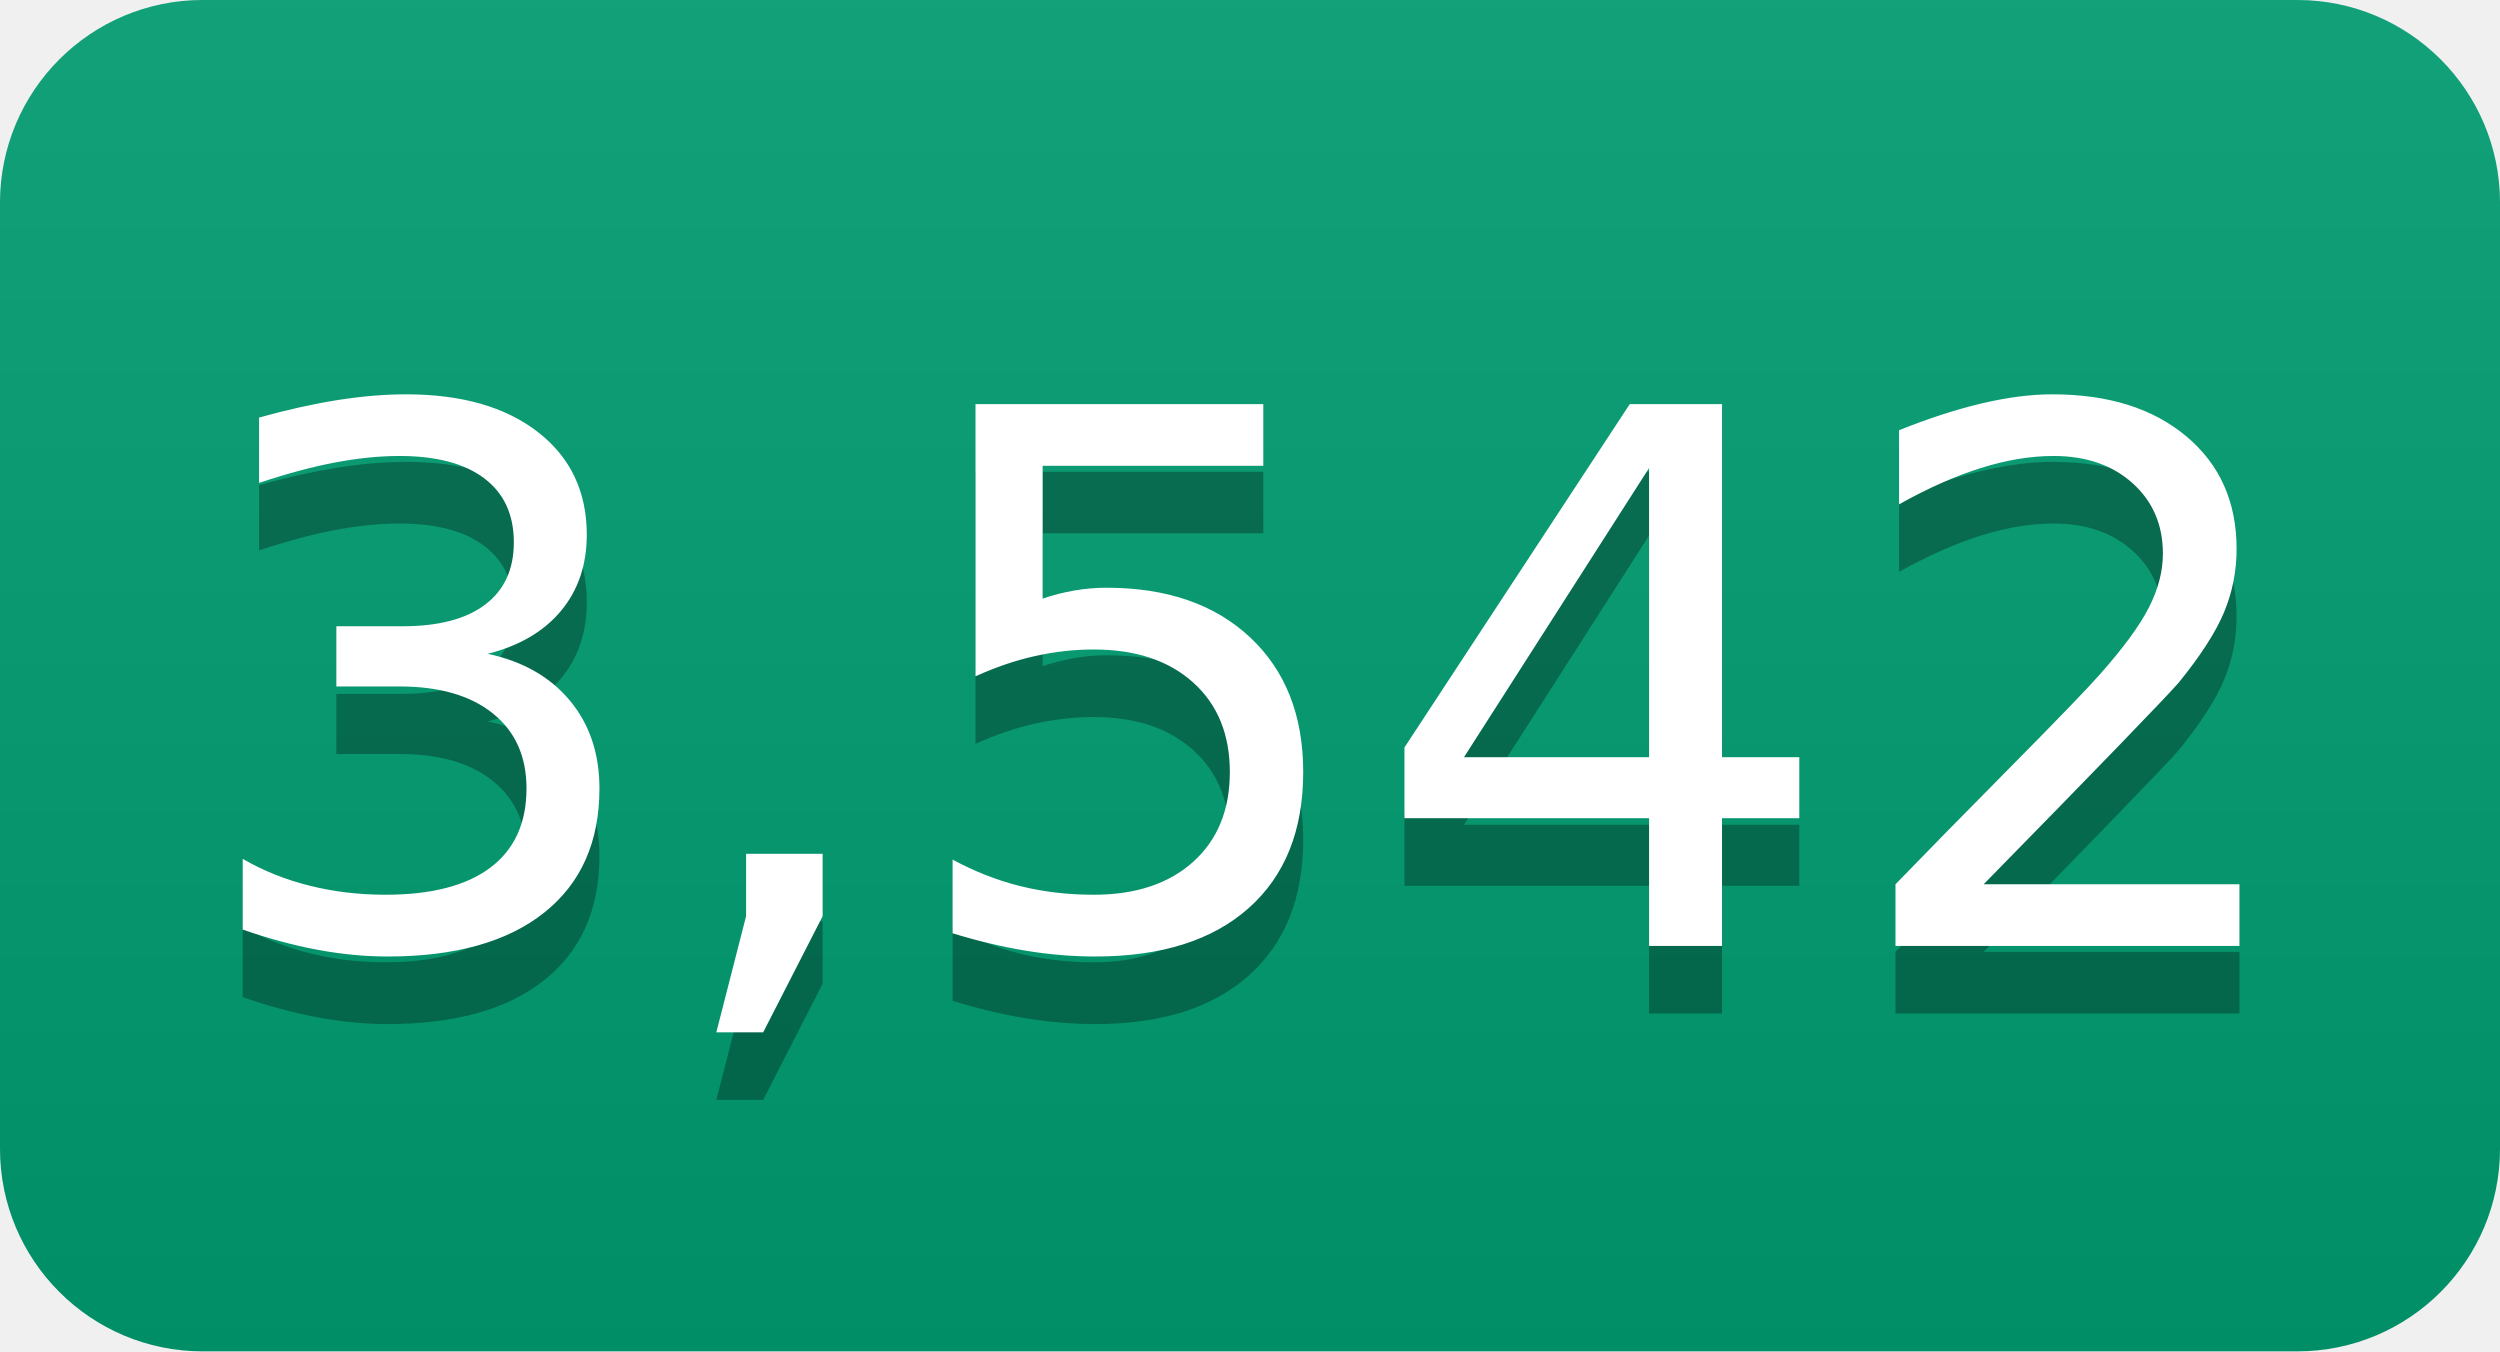
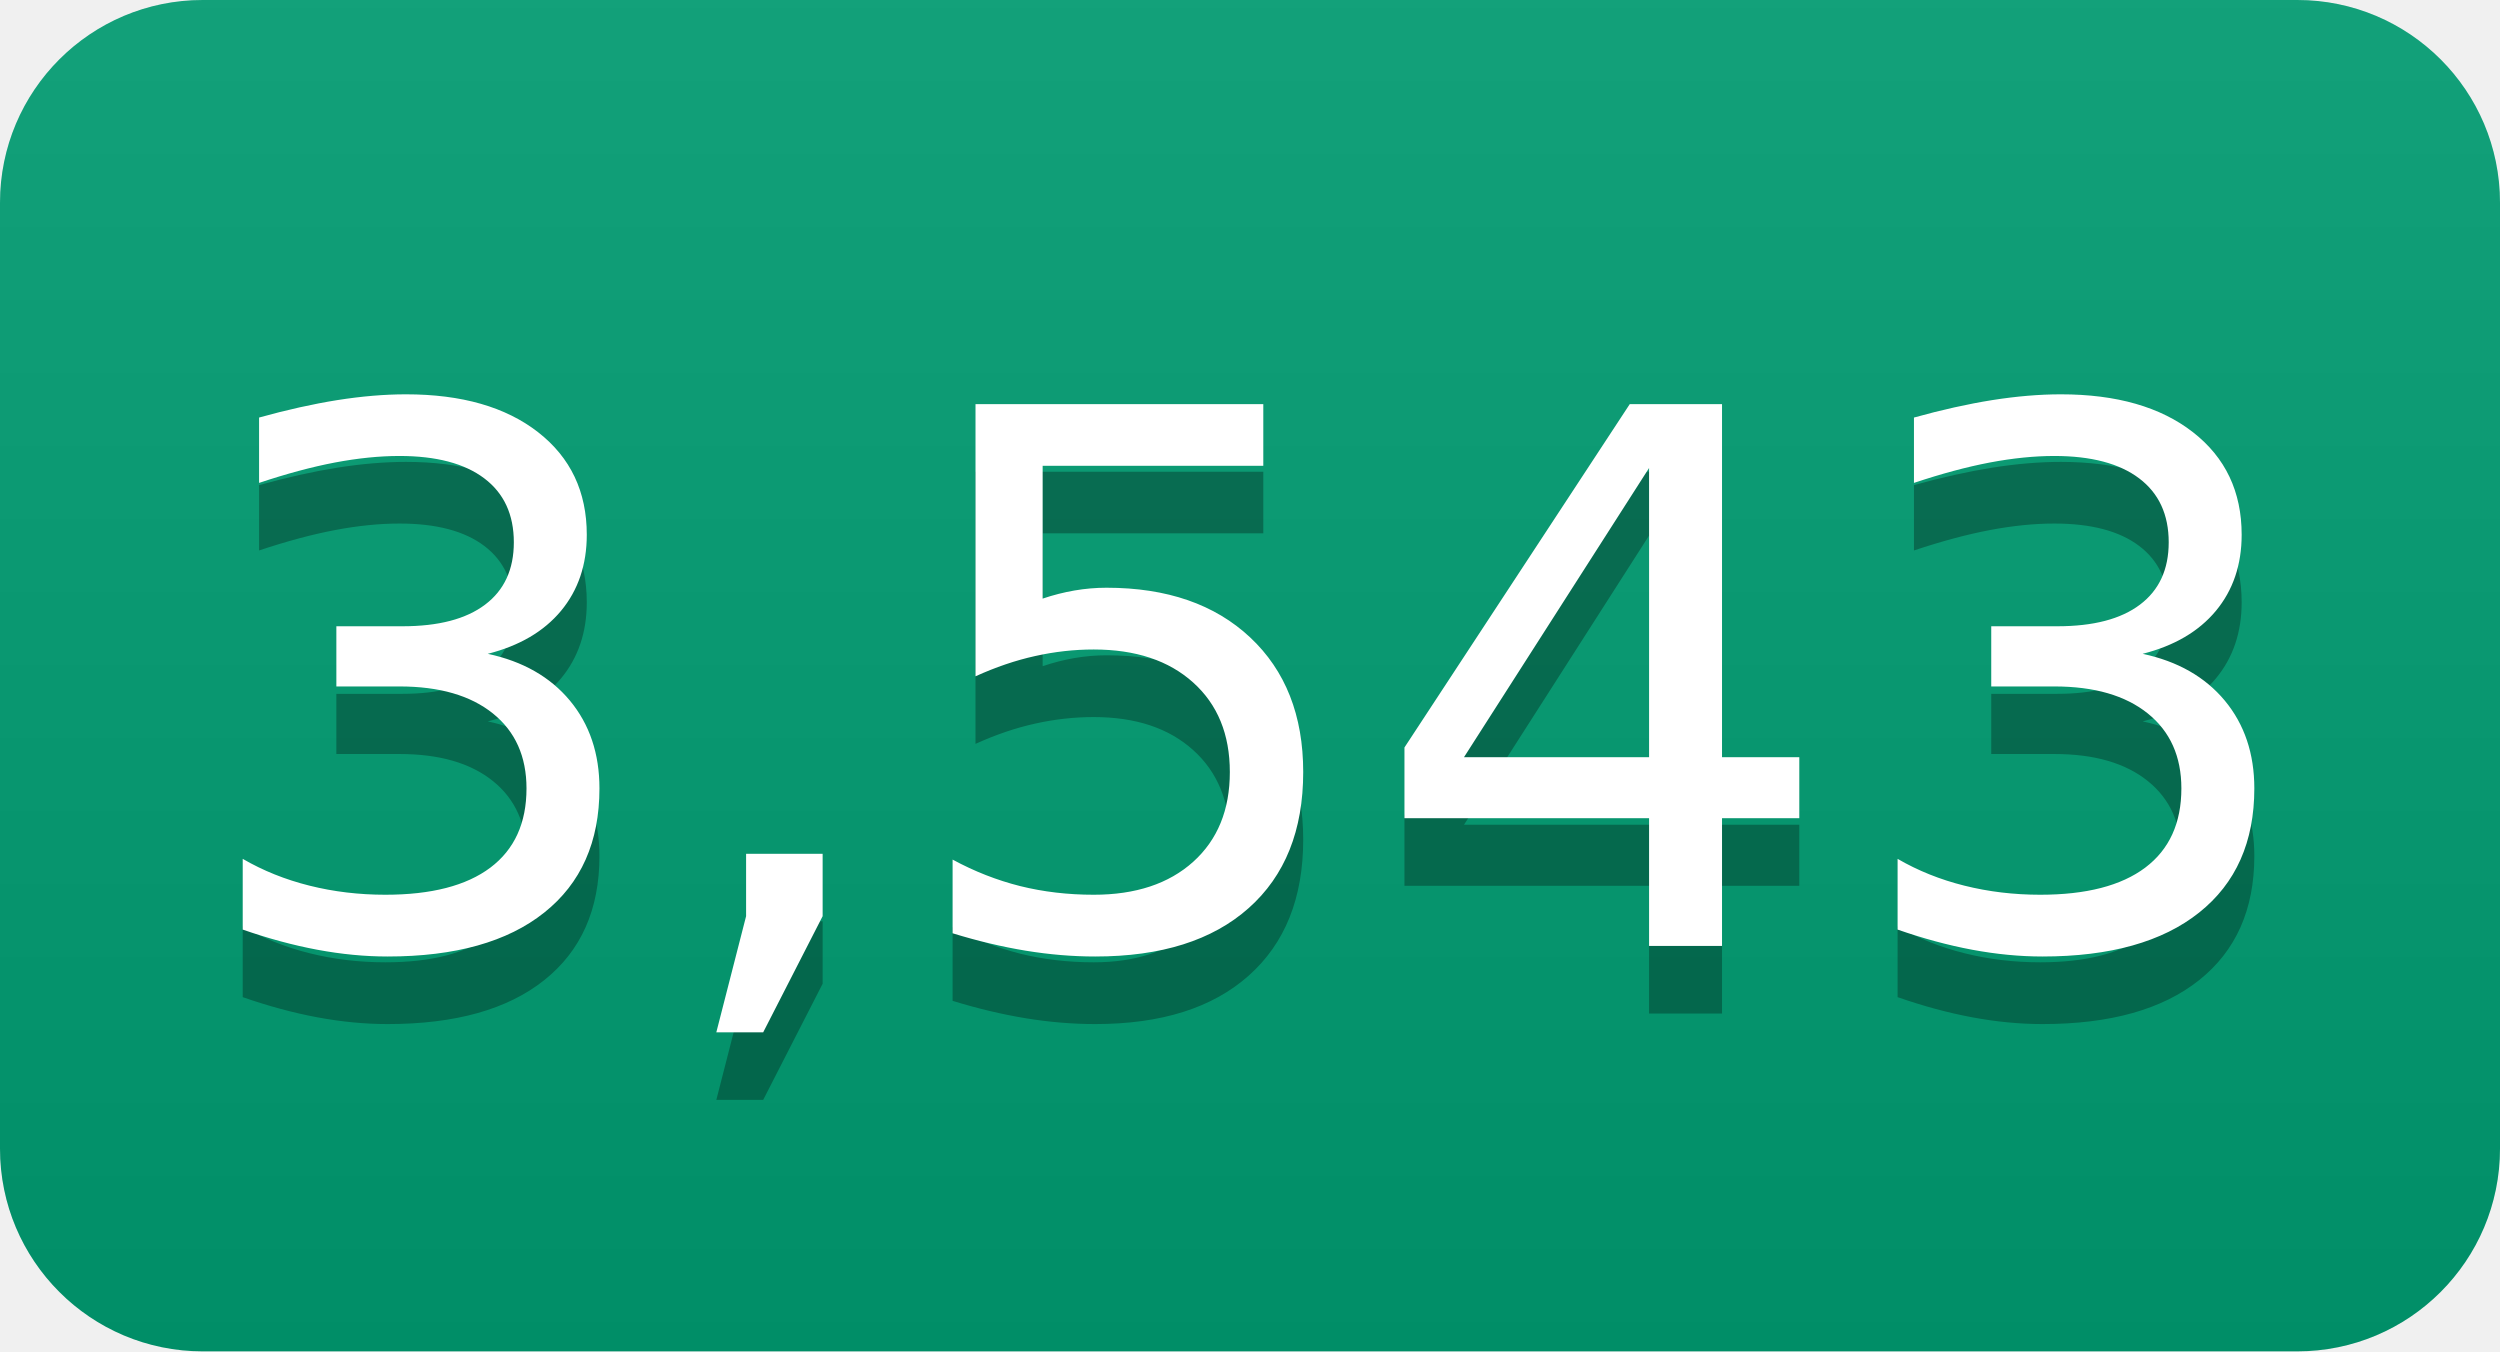
- <svg xmlns="http://www.w3.org/2000/svg" width="37" height="20" role="img" aria-label="3,542">
+ <svg xmlns="http://www.w3.org/2000/svg" width="37" height="20" role="img" aria-label="3,543">
  <linearGradient id="s" x2="0" y2="100%">
    <stop offset="0" stop-color="#bbb" stop-opacity=".1" />
    <stop offset="1" stop-opacity=".1" />
  </linearGradient>
  <clipPath id="r">
    <rect width="37" height="20" rx="3" fill="#fff" />
  </clipPath>
  <g clip-path="url(#r)">
    <rect width="0" height="20" fill="#009e73" />
    <rect x="0" width="37" height="20" fill="#009e73" />
    <rect width="37" height="20" fill="url(#s)" />
  </g>
  <g fill="#fff" text-anchor="middle" font-family="Verdana,Geneva,DejaVu Sans,sans-serif" text-rendering="geometricPrecision" font-size="110">
-     <text aria-hidden="true" x="185" y="150" fill="#010101" fill-opacity=".3" transform="scale(.1)" textLength="270">3,542</text>
-     <text x="185" y="140" transform="scale(.1)" fill="#fff" textLength="270">3,542</text>
+     <text aria-hidden="true" x="185" y="150" fill="#010101" fill-opacity=".3" transform="scale(.1)" textLength="270">3,543</text>
+     <text x="185" y="140" transform="scale(.1)" fill="#fff" textLength="270">3,543</text>
  </g>
</svg>
